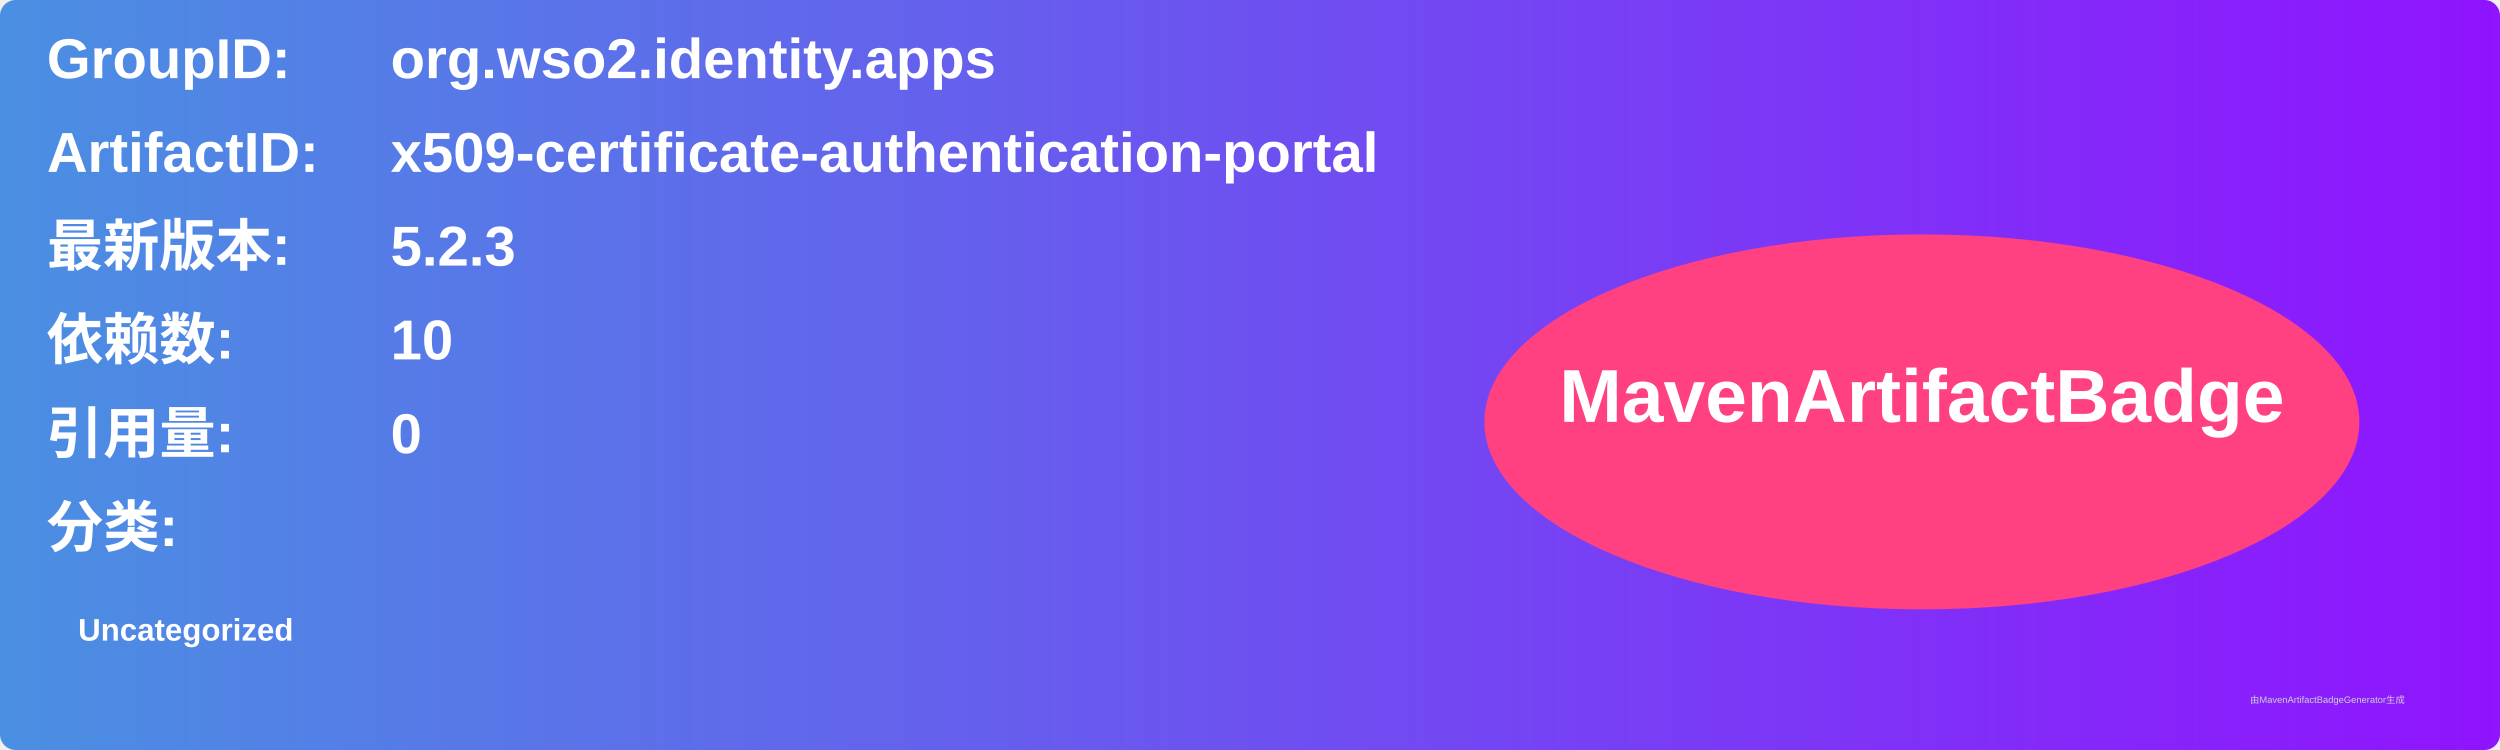
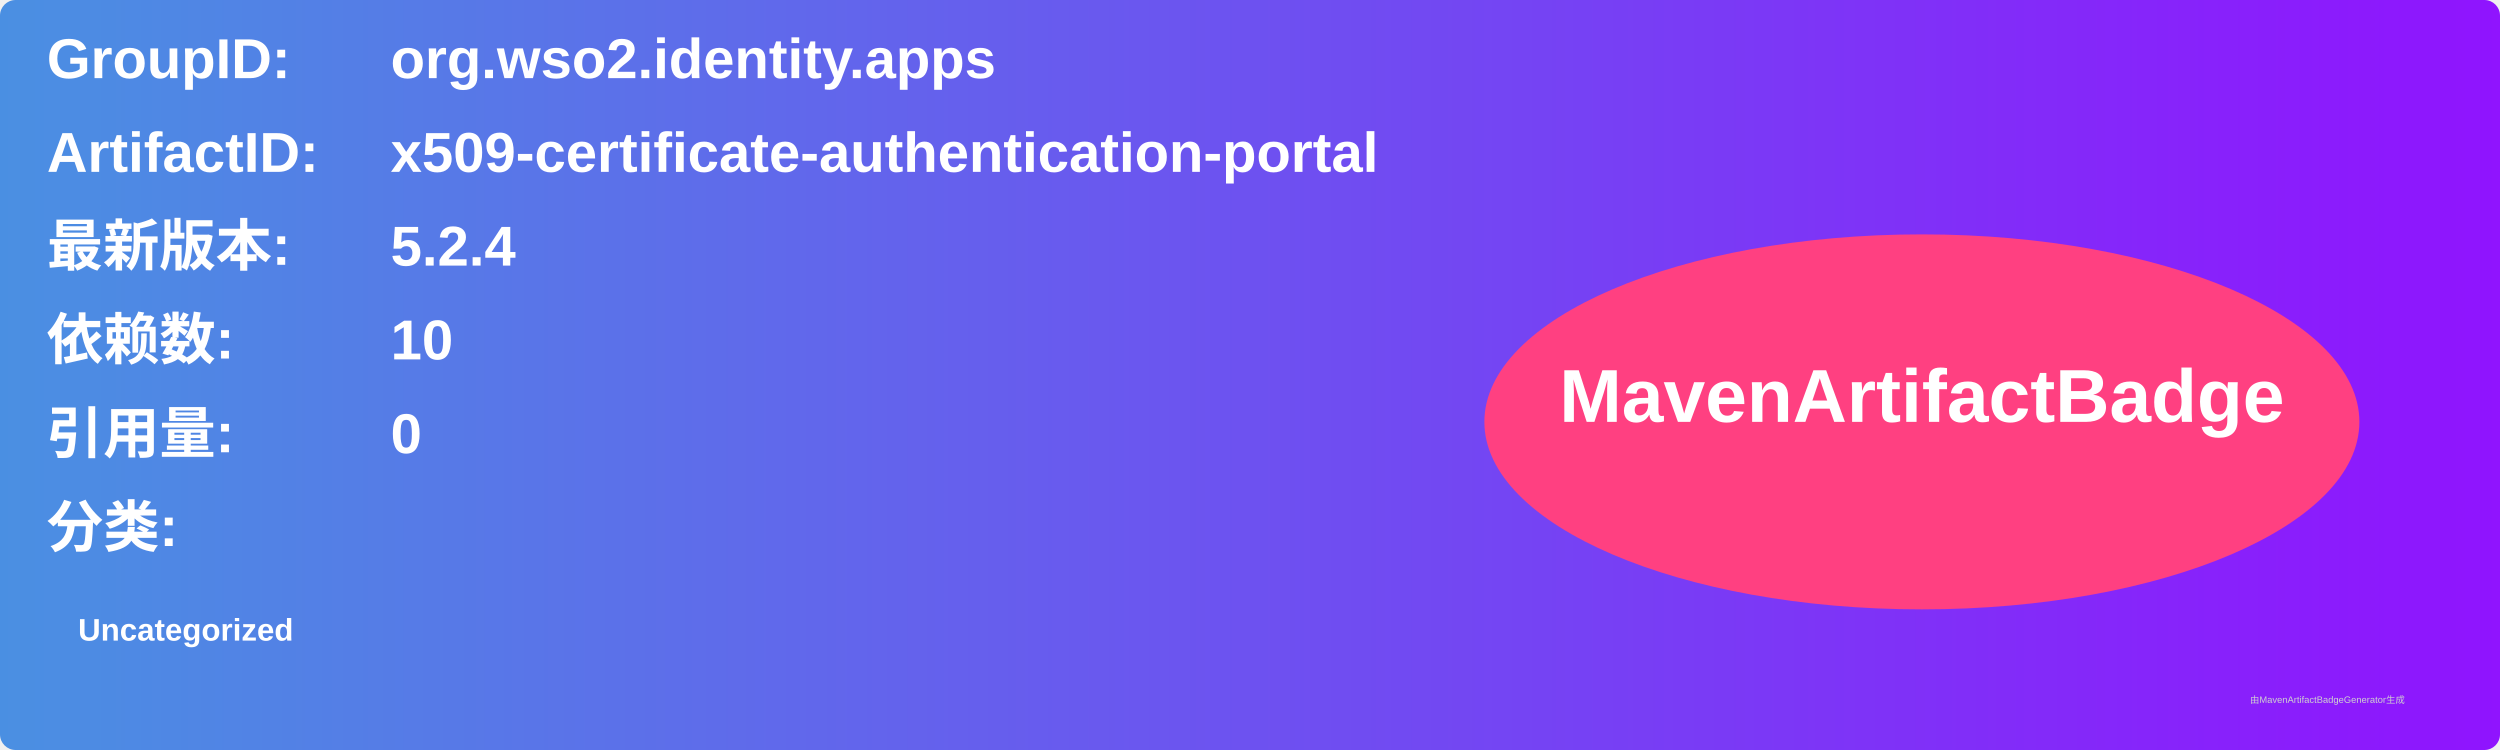
<svg xmlns="http://www.w3.org/2000/svg" width="800" height="240" viewBox="0 0 800 240">
  <linearGradient id="grad" x1="0%" y1="0%" x2="100%" y2="0%">
    <stop offset="0%" stop-color="#4a90e2" />
    <stop offset="100%" stop-color="#9013fe" />
  </linearGradient>
  <rect width="100%" height="100%" rx="5" ry="5" fill="url(#grad)" />
  <g transform="translate(15, 15)">
    <text x="0" y="10" font-family="Arial" font-size="18" fill="white" font-weight="bold" width="260">GroupID:</text>
    <text x="110" y="10" font-family="Arial" font-size="18" fill="white" font-weight="bold" width="460">org.wso2.identity.apps</text>
    <text x="0" y="40" font-family="Arial" font-size="18" fill="white" font-weight="bold" width="260">ArtifactID:</text>
    <text x="110" y="40" font-family="Arial" font-size="18" fill="white" font-weight="bold" width="460">x509-certificate-authentication-portal</text>
    <text x="0" y="70" font-family="Arial" font-size="18" fill="white" font-weight="bold">最新版本:</text>
    <text x="110" y="70" font-family="Arial" font-size="18" fill="white" font-weight="bold">
-       <tspan font-weight="bold">5.2.3</tspan>
+       <tspan font-weight="bold">5.2.4</tspan>
    </text>
    <text x="0" y="100" font-family="Arial" font-size="18" fill="white" font-weight="bold">依赖数: </text>
    <text x="110" y="100" font-family="Arial" font-size="18" fill="white">
      <tspan font-weight="bold">10</tspan>
    </text>
    <text x="0" y="130" font-family="Arial" font-size="18" fill="white" font-weight="bold">引用量: </text>
    <text x="110" y="130" font-family="Arial" font-size="18" fill="white">
      <tspan font-weight="bold">0</tspan>
    </text>
    <text x="0" y="160" font-family="Arial" font-size="18" fill="white" font-weight="bold">分类:</text>
    <text x="10" y="190" font-family="Arial" font-size="10" fill="white">
      <tspan font-weight="bold">Uncategorized</tspan>
    </text>
    <ellipse cx="600" cy="120" rx="140" ry="60" fill="#ff4081" />
    <text x="600" y="120" text-anchor="middle" font-family="Arial" font-size="24" fill="white" font-weight="bold">MavenArtifactBadge</text>
  </g>
  <text x="720" y="225" font-family="Arial" font-size="3" fill="#d0d0d0">由MavenArtifactBadgeGenerator生成</text>
</svg>
